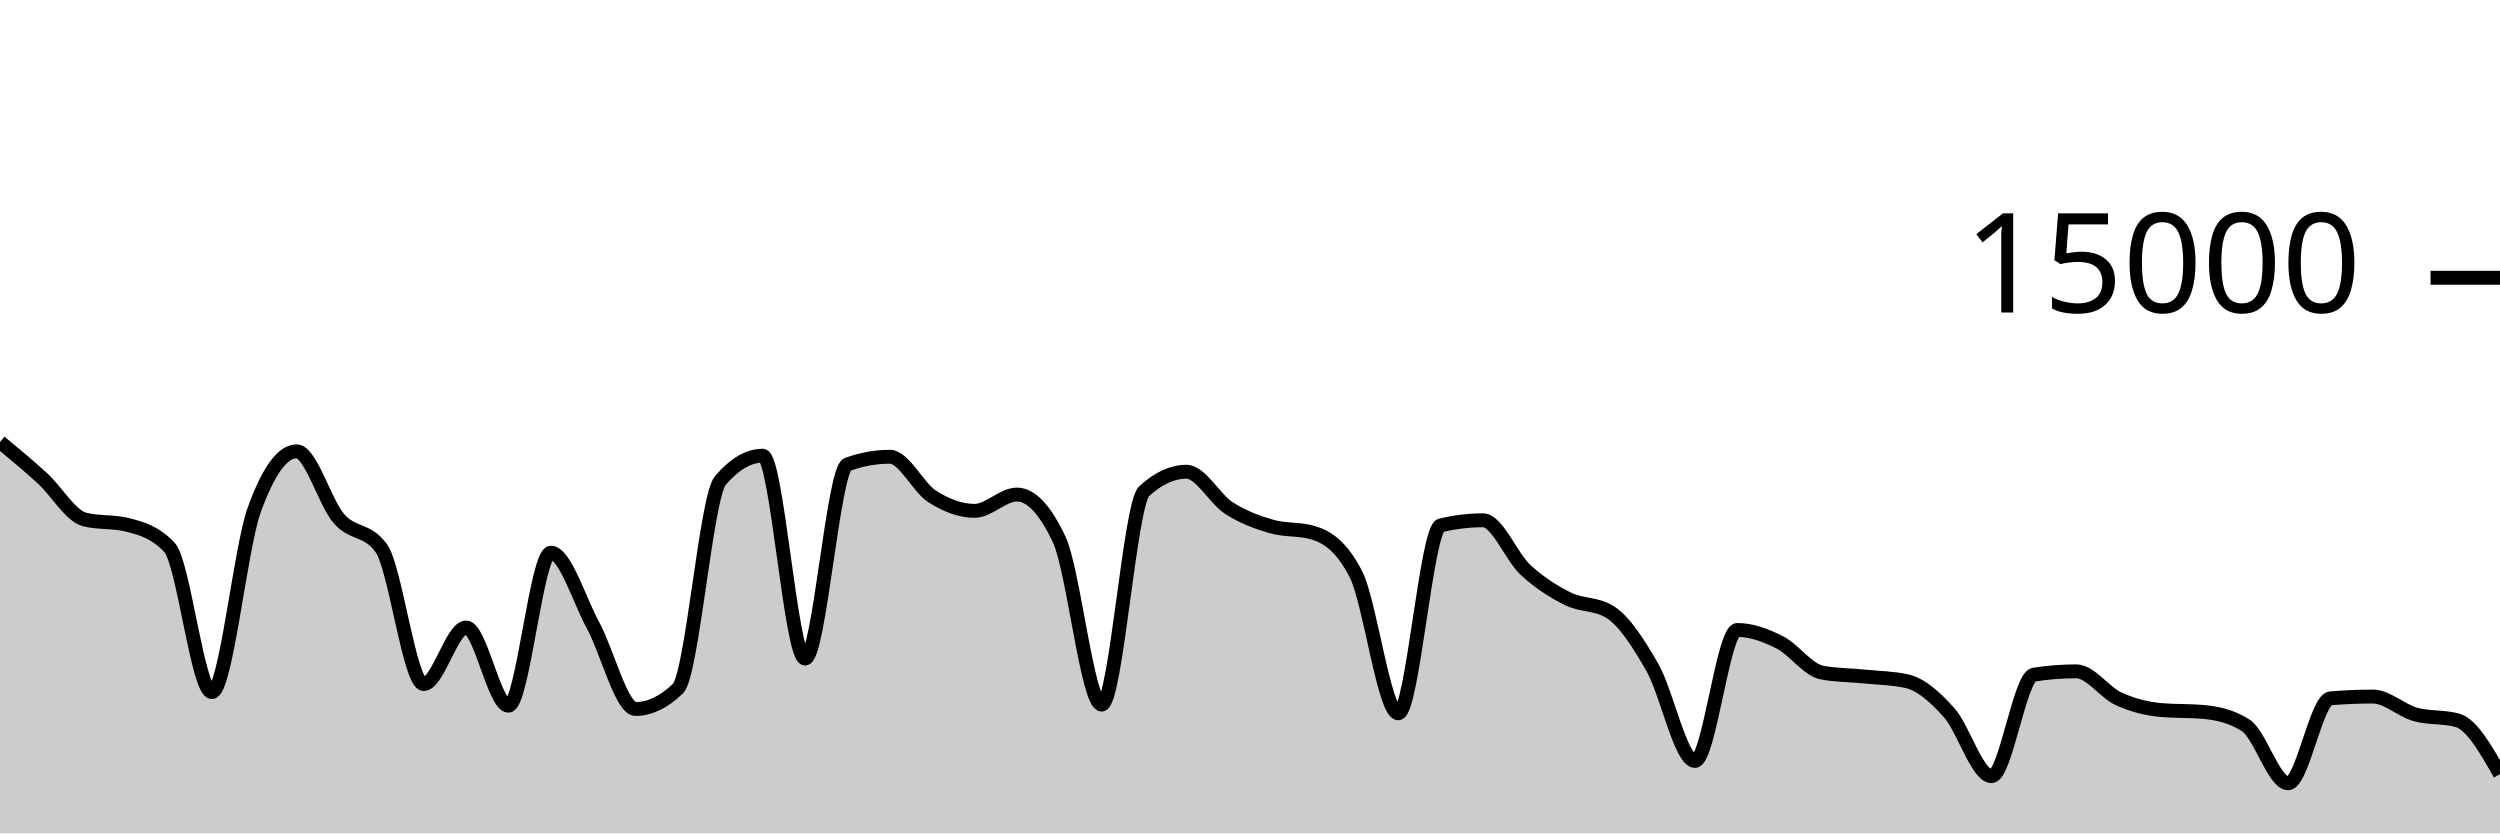
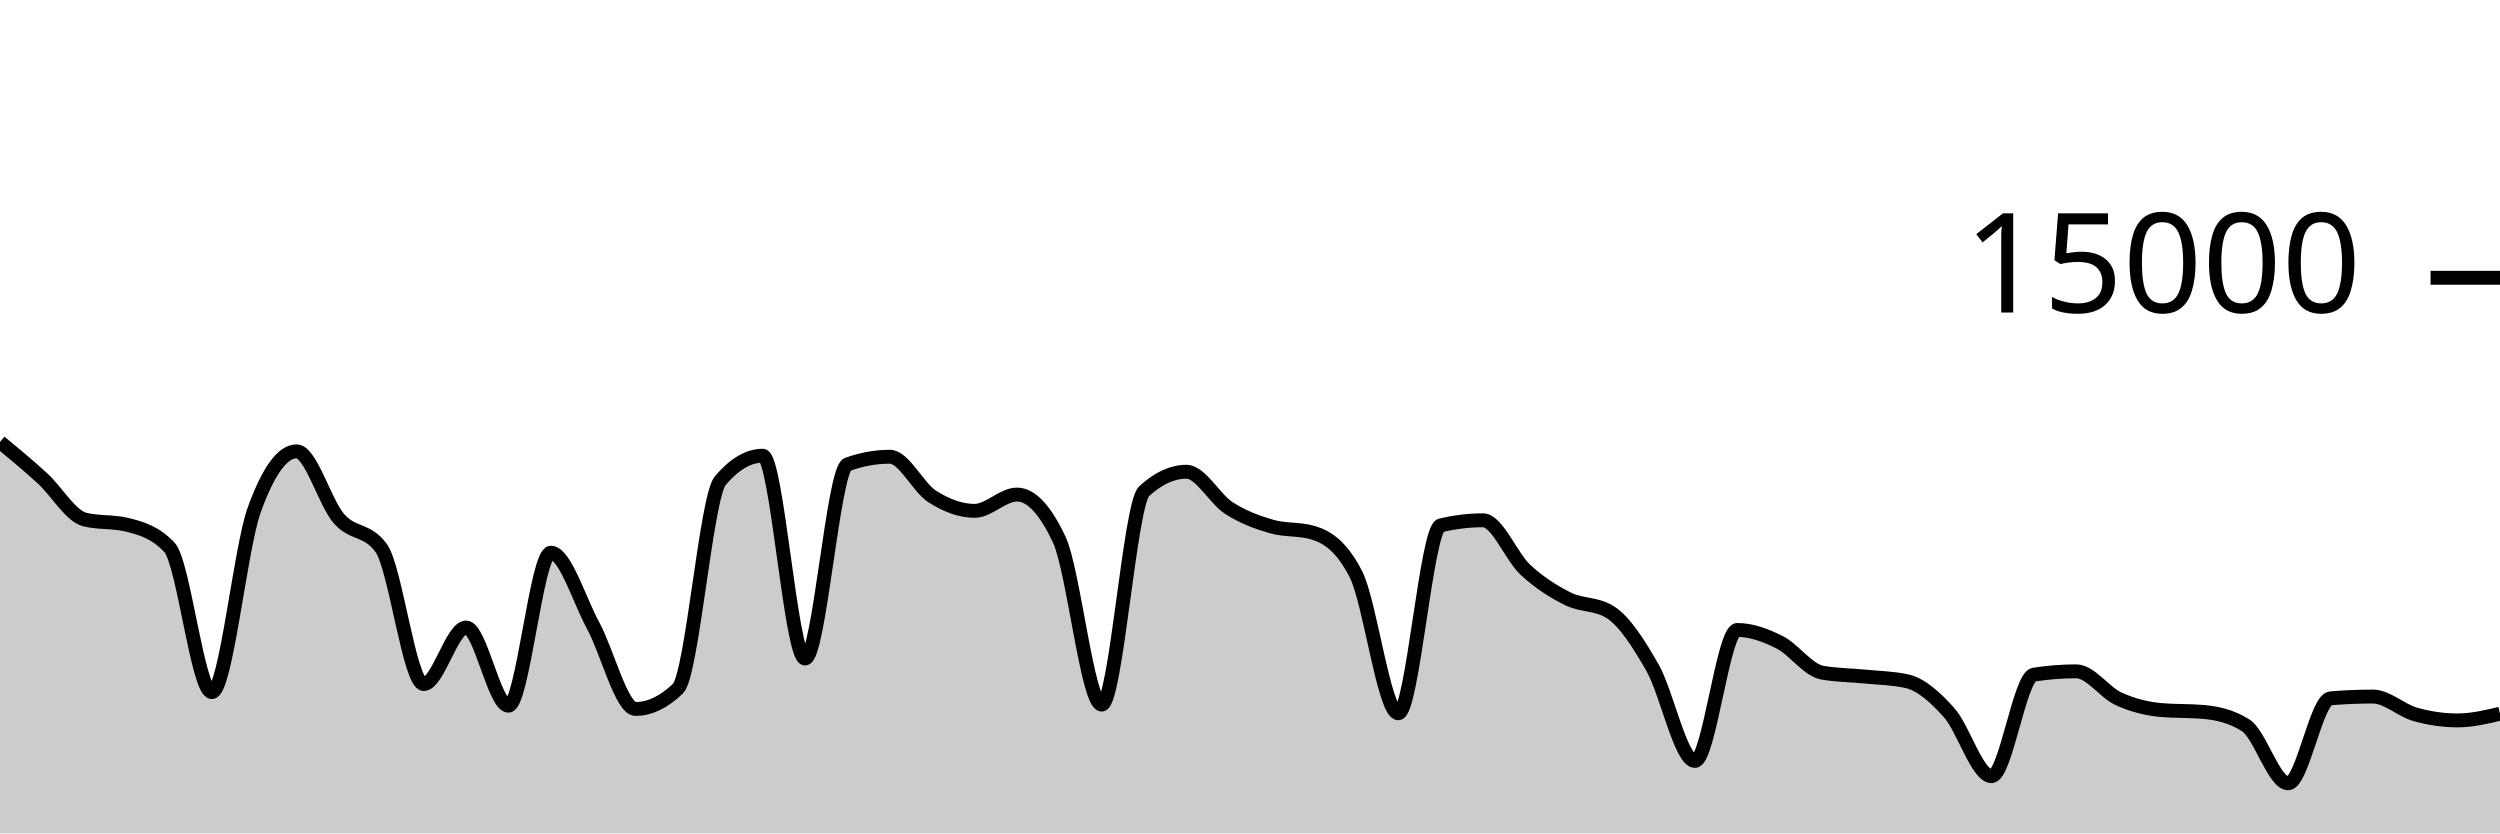
<svg xmlns="http://www.w3.org/2000/svg" viewBox="0 0 180 60">
  <g transform="translate(0,20)">
-     <path class="area" fill="rgba(0, 0, 0, 0.2)" d="M0,11.821C1.017,12.663,2.034,13.504,3.051,14.435C4.068,15.365,5.085,17.153,6.102,17.405C7.119,17.658,8.136,17.532,9.153,17.784C10.169,18.036,11.186,18.327,12.203,19.413C13.22,20.5,14.237,29.832,15.254,29.832C16.271,29.832,17.288,19.523,18.305,16.712C19.322,13.901,20.339,12.496,21.356,12.496C22.373,12.496,23.39,16.183,24.407,17.347C25.424,18.51,26.441,18.057,27.458,19.477C28.475,20.898,29.492,29.251,30.508,29.251C31.525,29.251,32.542,25.181,33.559,25.181C34.576,25.181,35.593,30.811,36.61,30.811C37.627,30.811,38.644,19.795,39.661,19.795C40.678,19.795,41.695,23.178,42.712,25.053C43.729,26.928,44.746,31.045,45.763,31.045C46.78,31.045,47.797,30.556,48.814,29.576C49.831,28.596,50.847,15.793,51.864,14.6C52.881,13.407,53.898,12.811,54.915,12.811C55.932,12.811,56.949,27.413,57.966,27.413C58.983,27.413,60,13.805,61.017,13.437C62.034,13.069,63.051,12.885,64.068,12.885C65.085,12.885,66.102,15.095,67.119,15.744C68.136,16.393,69.153,16.781,70.169,16.781C71.186,16.781,72.203,15.608,73.22,15.608C74.237,15.608,75.254,16.693,76.271,18.864C77.288,21.035,78.305,30.731,79.322,30.731C80.339,30.731,81.356,16.312,82.373,15.373C83.39,14.435,84.407,13.965,85.424,13.965C86.441,13.965,87.458,15.92,88.475,16.576C89.492,17.232,90.508,17.603,91.525,17.901C92.542,18.2,93.559,18.056,94.576,18.365C95.593,18.675,96.61,19.359,97.627,21.347C98.644,23.334,99.661,31.357,100.678,31.357C101.695,31.357,102.712,18.075,103.729,17.829C104.746,17.584,105.763,17.461,106.78,17.461C107.797,17.461,108.814,20.085,109.831,21.027C110.847,21.968,111.864,22.604,112.881,23.112C113.898,23.62,114.915,23.432,115.932,24.072C116.949,24.712,117.966,26.294,118.983,28.08C120,29.866,121.017,34.787,122.034,34.787C123.051,34.787,124.068,25.357,125.085,25.357C126.102,25.357,127.119,25.734,128.136,26.245C129.153,26.757,130.169,28.238,131.186,28.427C132.203,28.615,133.22,28.606,134.237,28.709C135.254,28.812,136.271,28.821,137.288,29.045C138.305,29.269,139.322,30.175,140.339,31.315C141.356,32.454,142.373,35.883,143.39,35.883C144.407,35.883,145.424,28.732,146.441,28.573C147.458,28.415,148.475,28.336,149.492,28.336C150.508,28.336,151.525,29.853,152.542,30.317C153.559,30.782,154.576,31.032,155.593,31.123C156.61,31.213,157.627,31.168,158.644,31.259C159.661,31.349,160.678,31.581,161.695,32.227C162.712,32.872,163.729,36.397,164.746,36.397C165.763,36.397,166.78,30.365,167.797,30.28C168.814,30.195,169.831,30.152,170.847,30.152C171.864,30.152,172.881,31.148,173.898,31.435C174.915,31.721,175.932,31.58,176.949,31.869C177.966,32.159,178.983,33.948,180,35.736L180,40C178.983,40,177.966,40,176.949,40C175.932,40,174.915,40,173.898,40C172.881,40,171.864,40,170.847,40C169.831,40,168.814,40,167.797,40C166.78,40,165.763,40,164.746,40C163.729,40,162.712,40,161.695,40C160.678,40,159.661,40,158.644,40C157.627,40,156.61,40,155.593,40C154.576,40,153.559,40,152.542,40C151.525,40,150.508,40,149.492,40C148.475,40,147.458,40,146.441,40C145.424,40,144.407,40,143.39,40C142.373,40,141.356,40,140.339,40C139.322,40,138.305,40,137.288,40C136.271,40,135.254,40,134.237,40C133.22,40,132.203,40,131.186,40C130.169,40,129.153,40,128.136,40C127.119,40,126.102,40,125.085,40C124.068,40,123.051,40,122.034,40C121.017,40,120,40,118.983,40C117.966,40,116.949,40,115.932,40C114.915,40,113.898,40,112.881,40C111.864,40,110.847,40,109.831,40C108.814,40,107.797,40,106.78,40C105.763,40,104.746,40,103.729,40C102.712,40,101.695,40,100.678,40C99.661,40,98.644,40,97.627,40C96.61,40,95.593,40,94.576,40C93.559,40,92.542,40,91.525,40C90.508,40,89.492,40,88.475,40C87.458,40,86.441,40,85.424,40C84.407,40,83.39,40,82.373,40C81.356,40,80.339,40,79.322,40C78.305,40,77.288,40,76.271,40C75.254,40,74.237,40,73.22,40C72.203,40,71.186,40,70.169,40C69.153,40,68.136,40,67.119,40C66.102,40,65.085,40,64.068,40C63.051,40,62.034,40,61.017,40C60,40,58.983,40,57.966,40C56.949,40,55.932,40,54.915,40C53.898,40,52.881,40,51.864,40C50.847,40,49.831,40,48.814,40C47.797,40,46.78,40,45.763,40C44.746,40,43.729,40,42.712,40C41.695,40,40.678,40,39.661,40C38.644,40,37.627,40,36.61,40C35.593,40,34.576,40,33.559,40C32.542,40,31.525,40,30.508,40C29.492,40,28.475,40,27.458,40C26.441,40,25.424,40,24.407,40C23.39,40,22.373,40,21.356,40C20.339,40,19.322,40,18.305,40C17.288,40,16.271,40,15.254,40C14.237,40,13.22,40,12.203,40C11.186,40,10.169,40,9.153,40C8.136,40,7.119,40,6.102,40C5.085,40,4.068,40,3.051,40C2.034,40,1.017,40,0,40Z" />
-     <path class="line" stroke="black" fill="none" d="M0,11.821C1.017,12.663,2.034,13.504,3.051,14.435C4.068,15.365,5.085,17.153,6.102,17.405C7.119,17.658,8.136,17.532,9.153,17.784C10.169,18.036,11.186,18.327,12.203,19.413C13.22,20.5,14.237,29.832,15.254,29.832C16.271,29.832,17.288,19.523,18.305,16.712C19.322,13.901,20.339,12.496,21.356,12.496C22.373,12.496,23.39,16.183,24.407,17.347C25.424,18.51,26.441,18.057,27.458,19.477C28.475,20.898,29.492,29.251,30.508,29.251C31.525,29.251,32.542,25.181,33.559,25.181C34.576,25.181,35.593,30.811,36.61,30.811C37.627,30.811,38.644,19.795,39.661,19.795C40.678,19.795,41.695,23.178,42.712,25.053C43.729,26.928,44.746,31.045,45.763,31.045C46.78,31.045,47.797,30.556,48.814,29.576C49.831,28.596,50.847,15.793,51.864,14.6C52.881,13.407,53.898,12.811,54.915,12.811C55.932,12.811,56.949,27.413,57.966,27.413C58.983,27.413,60,13.805,61.017,13.437C62.034,13.069,63.051,12.885,64.068,12.885C65.085,12.885,66.102,15.095,67.119,15.744C68.136,16.393,69.153,16.781,70.169,16.781C71.186,16.781,72.203,15.608,73.22,15.608C74.237,15.608,75.254,16.693,76.271,18.864C77.288,21.035,78.305,30.731,79.322,30.731C80.339,30.731,81.356,16.312,82.373,15.373C83.39,14.435,84.407,13.965,85.424,13.965C86.441,13.965,87.458,15.92,88.475,16.576C89.492,17.232,90.508,17.603,91.525,17.901C92.542,18.2,93.559,18.056,94.576,18.365C95.593,18.675,96.61,19.359,97.627,21.347C98.644,23.334,99.661,31.357,100.678,31.357C101.695,31.357,102.712,18.075,103.729,17.829C104.746,17.584,105.763,17.461,106.78,17.461C107.797,17.461,108.814,20.085,109.831,21.027C110.847,21.968,111.864,22.604,112.881,23.112C113.898,23.62,114.915,23.432,115.932,24.072C116.949,24.712,117.966,26.294,118.983,28.08C120,29.866,121.017,34.787,122.034,34.787C123.051,34.787,124.068,25.357,125.085,25.357C126.102,25.357,127.119,25.734,128.136,26.245C129.153,26.757,130.169,28.238,131.186,28.427C132.203,28.615,133.22,28.606,134.237,28.709C135.254,28.812,136.271,28.821,137.288,29.045C138.305,29.269,139.322,30.175,140.339,31.315C141.356,32.454,142.373,35.883,143.39,35.883C144.407,35.883,145.424,28.732,146.441,28.573C147.458,28.415,148.475,28.336,149.492,28.336C150.508,28.336,151.525,29.853,152.542,30.317C153.559,30.782,154.576,31.032,155.593,31.123C156.61,31.213,157.627,31.168,158.644,31.259C159.661,31.349,160.678,31.581,161.695,32.227C162.712,32.872,163.729,36.397,164.746,36.397C165.763,36.397,166.78,30.365,167.797,30.28C168.814,30.195,169.831,30.152,170.847,30.152C171.864,30.152,172.881,31.148,173.898,31.435C174.915,31.721,175.932,31.58,176.949,31.869C177.966,32.159,178.983,33.948,180,35.736" />
+     <path class="area" fill="rgba(0, 0, 0, 0.2)" d="M0,11.821C1.017,12.663,2.034,13.504,3.051,14.435C4.068,15.365,5.085,17.153,6.102,17.405C7.119,17.658,8.136,17.532,9.153,17.784C10.169,18.036,11.186,18.327,12.203,19.413C13.22,20.5,14.237,29.832,15.254,29.832C16.271,29.832,17.288,19.523,18.305,16.712C19.322,13.901,20.339,12.496,21.356,12.496C22.373,12.496,23.39,16.183,24.407,17.347C25.424,18.51,26.441,18.057,27.458,19.477C28.475,20.898,29.492,29.251,30.508,29.251C31.525,29.251,32.542,25.181,33.559,25.181C34.576,25.181,35.593,30.811,36.61,30.811C37.627,30.811,38.644,19.795,39.661,19.795C40.678,19.795,41.695,23.178,42.712,25.053C43.729,26.928,44.746,31.045,45.763,31.045C46.78,31.045,47.797,30.556,48.814,29.576C49.831,28.596,50.847,15.793,51.864,14.6C52.881,13.407,53.898,12.811,54.915,12.811C55.932,12.811,56.949,27.413,57.966,27.413C58.983,27.413,60,13.805,61.017,13.437C62.034,13.069,63.051,12.885,64.068,12.885C65.085,12.885,66.102,15.095,67.119,15.744C68.136,16.393,69.153,16.781,70.169,16.781C71.186,16.781,72.203,15.608,73.22,15.608C74.237,15.608,75.254,16.693,76.271,18.864C77.288,21.035,78.305,30.731,79.322,30.731C80.339,30.731,81.356,16.312,82.373,15.373C83.39,14.435,84.407,13.965,85.424,13.965C86.441,13.965,87.458,15.92,88.475,16.576C89.492,17.232,90.508,17.603,91.525,17.901C92.542,18.2,93.559,18.056,94.576,18.365C95.593,18.675,96.61,19.359,97.627,21.347C98.644,23.334,99.661,31.357,100.678,31.357C101.695,31.357,102.712,18.075,103.729,17.829C104.746,17.584,105.763,17.461,106.78,17.461C107.797,17.461,108.814,20.085,109.831,21.027C110.847,21.968,111.864,22.604,112.881,23.112C113.898,23.62,114.915,23.432,115.932,24.072C116.949,24.712,117.966,26.294,118.983,28.08C120,29.866,121.017,34.787,122.034,34.787C123.051,34.787,124.068,25.357,125.085,25.357C126.102,25.357,127.119,25.734,128.136,26.245C129.153,26.757,130.169,28.238,131.186,28.427C132.203,28.615,133.22,28.606,134.237,28.709C135.254,28.812,136.271,28.821,137.288,29.045C138.305,29.269,139.322,30.175,140.339,31.315C141.356,32.454,142.373,35.883,143.39,35.883C144.407,35.883,145.424,28.732,146.441,28.573C147.458,28.415,148.475,28.336,149.492,28.336C150.508,28.336,151.525,29.853,152.542,30.317C153.559,30.782,154.576,31.032,155.593,31.123C156.61,31.213,157.627,31.168,158.644,31.259C159.661,31.349,160.678,31.581,161.695,32.227C162.712,32.872,163.729,36.397,164.746,36.397C165.763,36.397,166.78,30.365,167.797,30.28C168.814,30.195,169.831,30.152,170.847,30.152C171.864,30.152,172.881,31.148,173.898,31.435C174.915,31.721,175.932,31.869,176.949,31.869C177.966,31.869,178.983,31.629,180,31.389L180,40C178.983,40,177.966,40,176.949,40C175.932,40,174.915,40,173.898,40C172.881,40,171.864,40,170.847,40C169.831,40,168.814,40,167.797,40C166.78,40,165.763,40,164.746,40C163.729,40,162.712,40,161.695,40C160.678,40,159.661,40,158.644,40C157.627,40,156.61,40,155.593,40C154.576,40,153.559,40,152.542,40C151.525,40,150.508,40,149.492,40C148.475,40,147.458,40,146.441,40C145.424,40,144.407,40,143.39,40C142.373,40,141.356,40,140.339,40C139.322,40,138.305,40,137.288,40C136.271,40,135.254,40,134.237,40C133.22,40,132.203,40,131.186,40C130.169,40,129.153,40,128.136,40C127.119,40,126.102,40,125.085,40C124.068,40,123.051,40,122.034,40C121.017,40,120,40,118.983,40C117.966,40,116.949,40,115.932,40C114.915,40,113.898,40,112.881,40C111.864,40,110.847,40,109.831,40C108.814,40,107.797,40,106.78,40C105.763,40,104.746,40,103.729,40C102.712,40,101.695,40,100.678,40C99.661,40,98.644,40,97.627,40C96.61,40,95.593,40,94.576,40C93.559,40,92.542,40,91.525,40C90.508,40,89.492,40,88.475,40C87.458,40,86.441,40,85.424,40C84.407,40,83.39,40,82.373,40C81.356,40,80.339,40,79.322,40C78.305,40,77.288,40,76.271,40C75.254,40,74.237,40,73.22,40C72.203,40,71.186,40,70.169,40C69.153,40,68.136,40,67.119,40C66.102,40,65.085,40,64.068,40C63.051,40,62.034,40,61.017,40C60,40,58.983,40,57.966,40C56.949,40,55.932,40,54.915,40C53.898,40,52.881,40,51.864,40C50.847,40,49.831,40,48.814,40C47.797,40,46.78,40,45.763,40C44.746,40,43.729,40,42.712,40C41.695,40,40.678,40,39.661,40C38.644,40,37.627,40,36.61,40C35.593,40,34.576,40,33.559,40C32.542,40,31.525,40,30.508,40C29.492,40,28.475,40,27.458,40C26.441,40,25.424,40,24.407,40C23.39,40,22.373,40,21.356,40C20.339,40,19.322,40,18.305,40C17.288,40,16.271,40,15.254,40C14.237,40,13.22,40,12.203,40C11.186,40,10.169,40,9.153,40C8.136,40,7.119,40,6.102,40C5.085,40,4.068,40,3.051,40C2.034,40,1.017,40,0,40Z" />
+     <path class="line" stroke="black" fill="none" d="M0,11.821C1.017,12.663,2.034,13.504,3.051,14.435C4.068,15.365,5.085,17.153,6.102,17.405C7.119,17.658,8.136,17.532,9.153,17.784C10.169,18.036,11.186,18.327,12.203,19.413C13.22,20.5,14.237,29.832,15.254,29.832C16.271,29.832,17.288,19.523,18.305,16.712C19.322,13.901,20.339,12.496,21.356,12.496C22.373,12.496,23.39,16.183,24.407,17.347C25.424,18.51,26.441,18.057,27.458,19.477C28.475,20.898,29.492,29.251,30.508,29.251C31.525,29.251,32.542,25.181,33.559,25.181C34.576,25.181,35.593,30.811,36.61,30.811C37.627,30.811,38.644,19.795,39.661,19.795C40.678,19.795,41.695,23.178,42.712,25.053C43.729,26.928,44.746,31.045,45.763,31.045C46.78,31.045,47.797,30.556,48.814,29.576C49.831,28.596,50.847,15.793,51.864,14.6C52.881,13.407,53.898,12.811,54.915,12.811C55.932,12.811,56.949,27.413,57.966,27.413C58.983,27.413,60,13.805,61.017,13.437C62.034,13.069,63.051,12.885,64.068,12.885C65.085,12.885,66.102,15.095,67.119,15.744C68.136,16.393,69.153,16.781,70.169,16.781C71.186,16.781,72.203,15.608,73.22,15.608C74.237,15.608,75.254,16.693,76.271,18.864C77.288,21.035,78.305,30.731,79.322,30.731C80.339,30.731,81.356,16.312,82.373,15.373C83.39,14.435,84.407,13.965,85.424,13.965C86.441,13.965,87.458,15.92,88.475,16.576C89.492,17.232,90.508,17.603,91.525,17.901C92.542,18.2,93.559,18.056,94.576,18.365C95.593,18.675,96.61,19.359,97.627,21.347C98.644,23.334,99.661,31.357,100.678,31.357C101.695,31.357,102.712,18.075,103.729,17.829C104.746,17.584,105.763,17.461,106.78,17.461C107.797,17.461,108.814,20.085,109.831,21.027C110.847,21.968,111.864,22.604,112.881,23.112C113.898,23.62,114.915,23.432,115.932,24.072C116.949,24.712,117.966,26.294,118.983,28.08C120,29.866,121.017,34.787,122.034,34.787C123.051,34.787,124.068,25.357,125.085,25.357C126.102,25.357,127.119,25.734,128.136,26.245C129.153,26.757,130.169,28.238,131.186,28.427C132.203,28.615,133.22,28.606,134.237,28.709C135.254,28.812,136.271,28.821,137.288,29.045C138.305,29.269,139.322,30.175,140.339,31.315C141.356,32.454,142.373,35.883,143.39,35.883C144.407,35.883,145.424,28.732,146.441,28.573C147.458,28.415,148.475,28.336,149.492,28.336C150.508,28.336,151.525,29.853,152.542,30.317C153.559,30.782,154.576,31.032,155.593,31.123C156.61,31.213,157.627,31.168,158.644,31.259C159.661,31.349,160.678,31.581,161.695,32.227C162.712,32.872,163.729,36.397,164.746,36.397C165.763,36.397,166.78,30.365,167.797,30.28C168.814,30.195,169.831,30.152,170.847,30.152C171.864,30.152,172.881,31.148,173.898,31.435C174.915,31.721,175.932,31.869,176.949,31.869C177.966,31.869,178.983,31.629,180,31.389" />
    <path class="axis-ceiling" stroke-width="1" stroke="black" fill="none" d="M175,0L180,0" />
    <text class="axis-ceiling-label" font-family="sans-serif" text-anchor="end" font-size="10px" x="170" y="2.5">15000</text>
  </g>
</svg>
